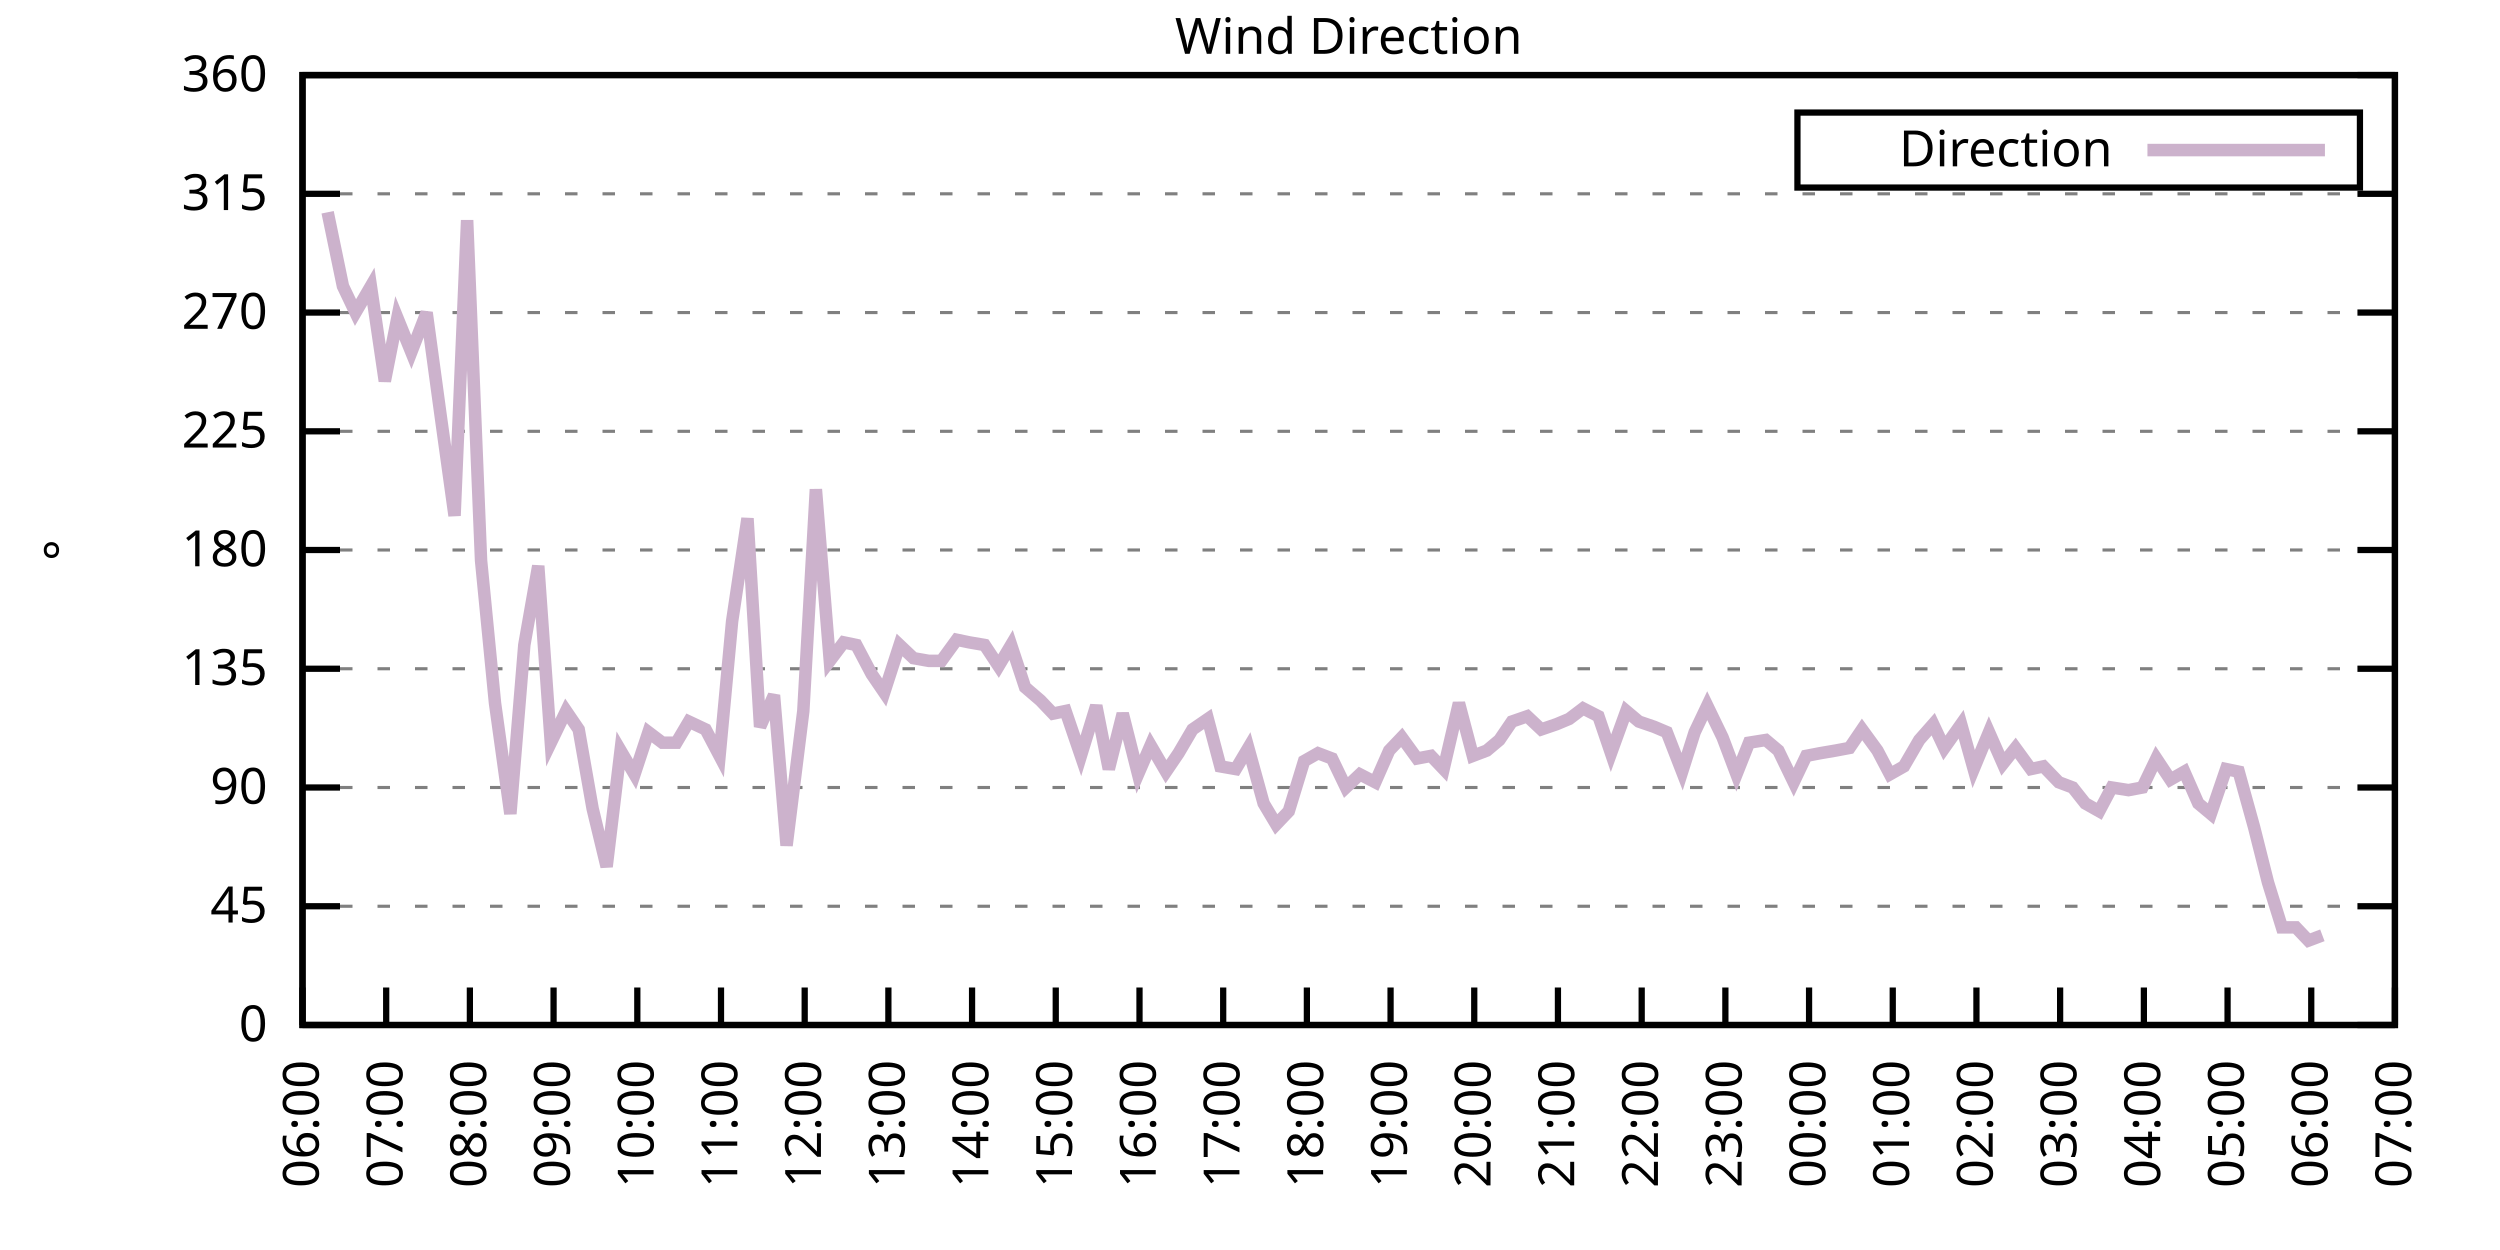
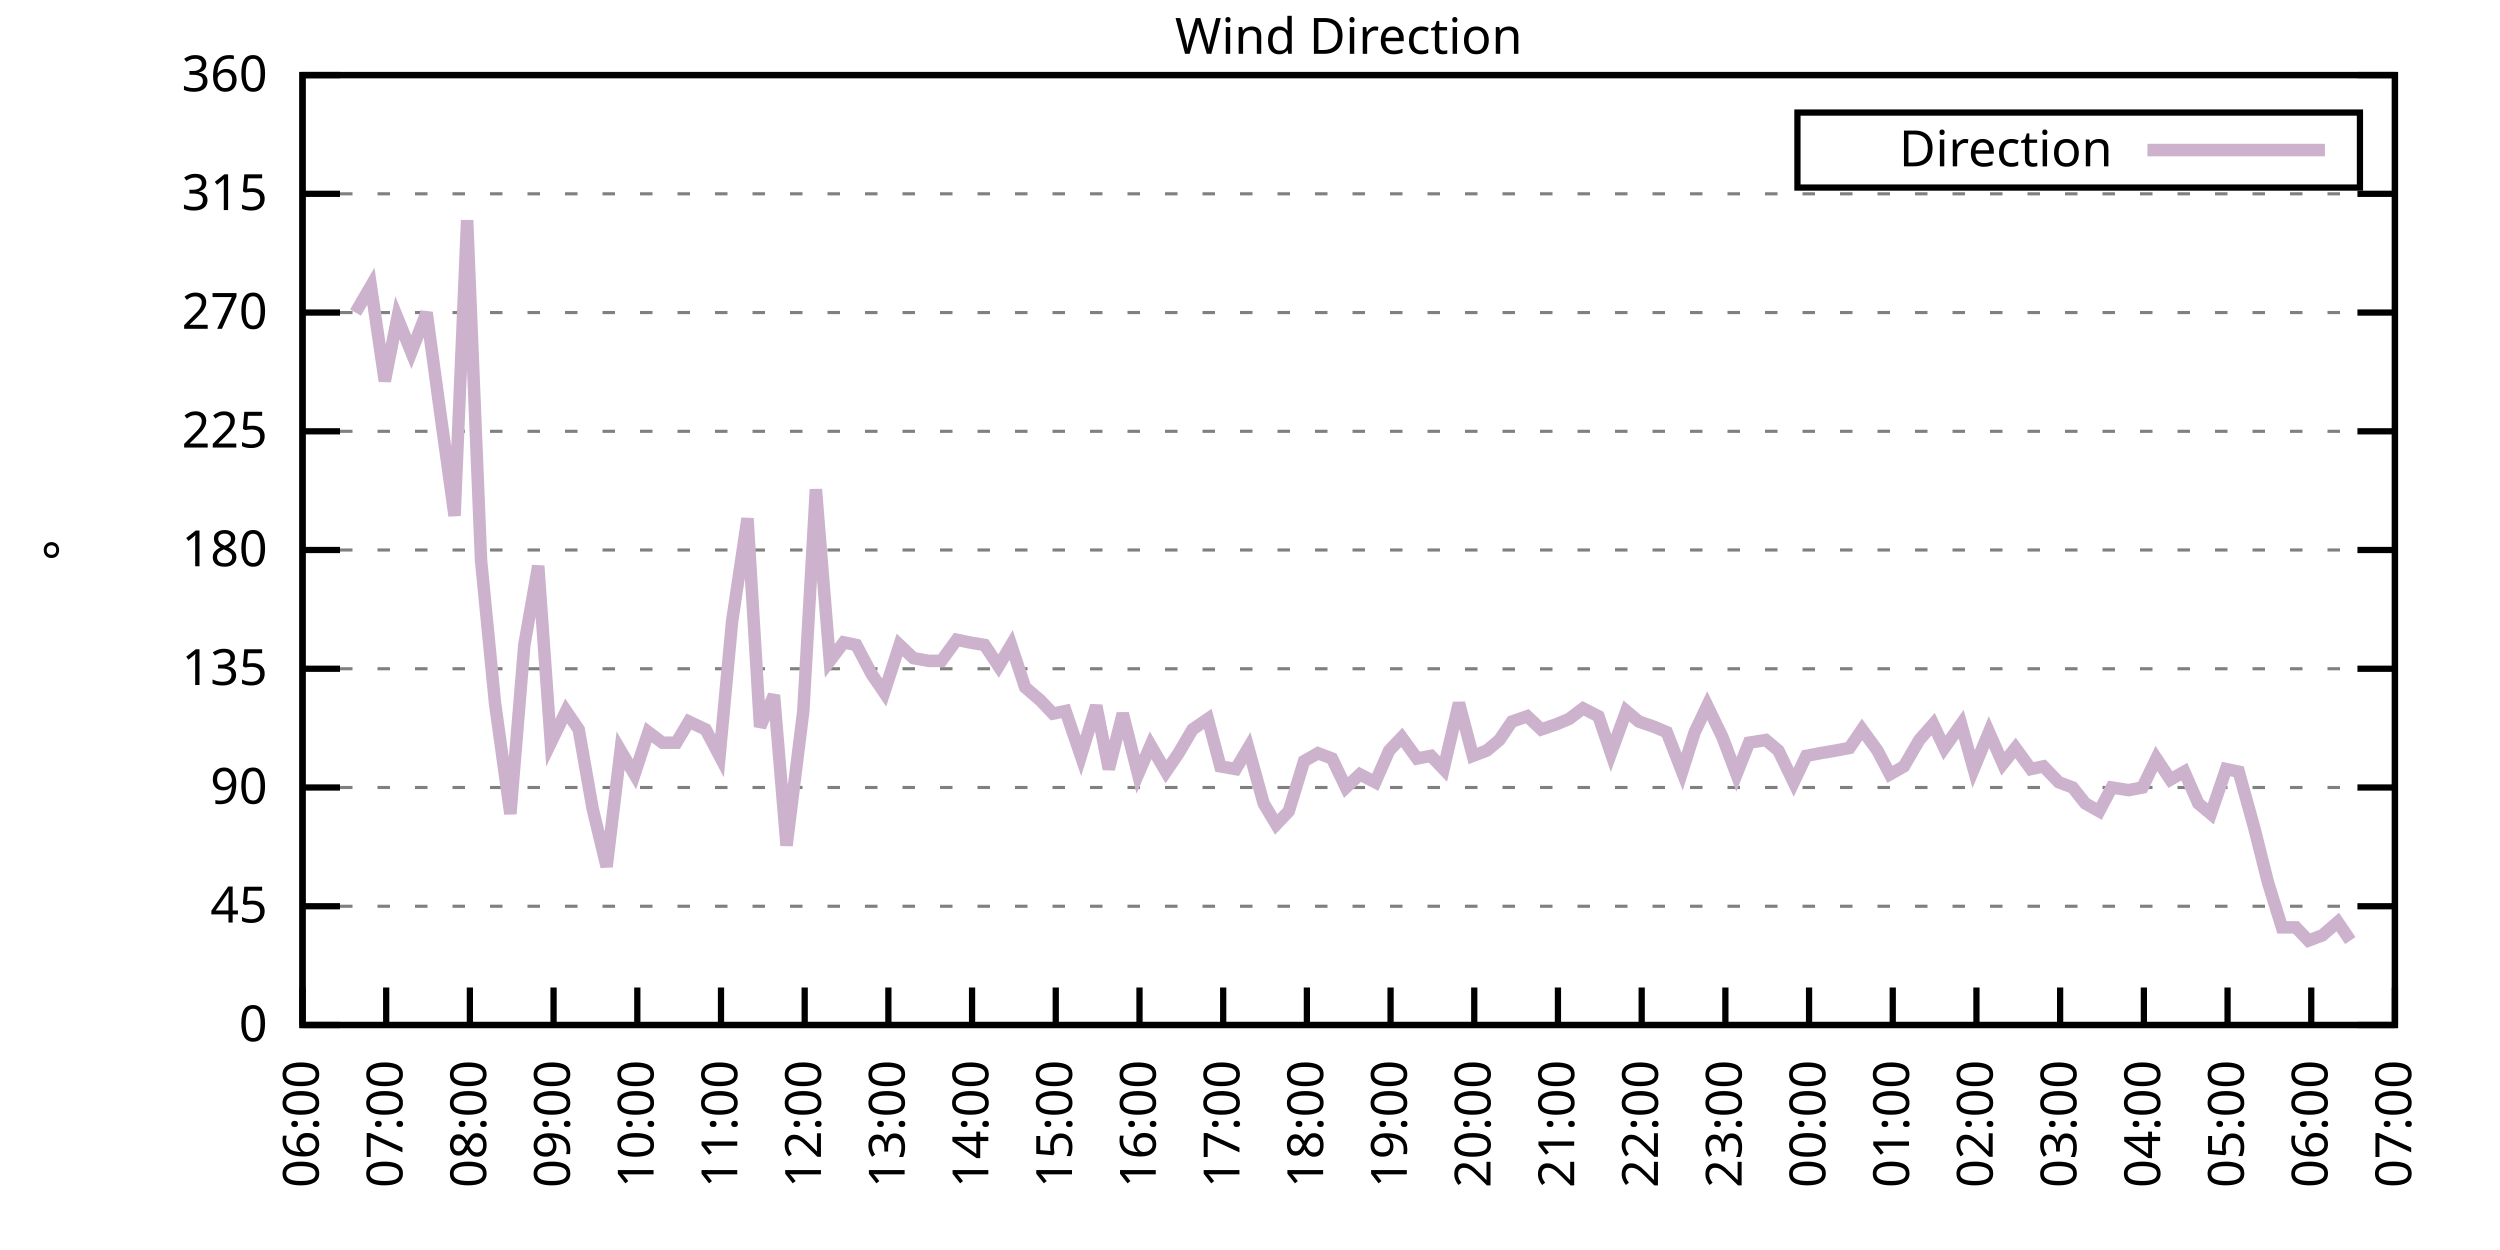
<svg xmlns="http://www.w3.org/2000/svg" xmlns:xlink="http://www.w3.org/1999/xlink" width="400" height="200" viewBox="0 0 400 200">
  <g id="gnuplot_canvas">
    <rect x="0" y="0" width="400" height="200" fill="none" />
    <defs>
      <circle id="gpDot" r="0.5" stroke-width="0.5" stroke="currentColor" />
      <path id="gpPt0" stroke-width="0.333" stroke="currentColor" d="M-1,0 h2 M0,-1 v2" />
      <path id="gpPt1" stroke-width="0.333" stroke="currentColor" d="M-1,-1 L1,1 M1,-1 L-1,1" />
      <path id="gpPt2" stroke-width="0.333" stroke="currentColor" d="M-1,0 L1,0 M0,-1 L0,1 M-1,-1 L1,1 M-1,1 L1,-1" />
      <rect id="gpPt3" stroke-width="0.333" stroke="currentColor" x="-1" y="-1" width="2" height="2" />
      <rect id="gpPt4" stroke-width="0.333" stroke="currentColor" fill="currentColor" x="-1" y="-1" width="2" height="2" />
      <circle id="gpPt5" stroke-width="0.333" stroke="currentColor" cx="0" cy="0" r="1" />
      <use xlink:href="#gpPt5" id="gpPt6" fill="currentColor" stroke="none" />
      <path id="gpPt7" stroke-width="0.333" stroke="currentColor" d="M0,-1.33 L-1.33,0.67 L1.33,0.67 z" />
      <use xlink:href="#gpPt7" id="gpPt8" fill="currentColor" stroke="none" />
      <use xlink:href="#gpPt7" id="gpPt9" stroke="currentColor" transform="rotate(180)" />
      <use xlink:href="#gpPt9" id="gpPt10" fill="currentColor" stroke="none" />
      <use xlink:href="#gpPt3" id="gpPt11" stroke="currentColor" transform="rotate(45)" />
      <use xlink:href="#gpPt11" id="gpPt12" fill="currentColor" stroke="none" />
      <path id="gpPt13" stroke-width="0.333" stroke="currentColor" d="M0,1.330 L1.265,0.411 L0.782,-1.067 L-0.782,-1.076 L-1.265,0.411 z" />
      <use xlink:href="#gpPt13" id="gpPt14" fill="currentColor" stroke="none" />
      <filter id="textbox" filterUnits="objectBoundingBox" x="0" y="0" height="1" width="1">
        <feFlood flood-color="white" flood-opacity="1" result="bgnd" />
        <feComposite in="SourceGraphic" in2="bgnd" operator="atop" />
      </filter>
      <filter id="greybox" filterUnits="objectBoundingBox" x="0" y="0" height="1" width="1">
        <feFlood flood-color="lightgrey" flood-opacity="1" result="grey" />
        <feComposite in="SourceGraphic" in2="grey" operator="atop" />
      </filter>
    </defs>
    <g fill="none" color="white" stroke="currentColor" stroke-width="1.00" stroke-linecap="butt" stroke-linejoin="miter">
</g>
    <g fill="none" color="black" stroke="currentColor" stroke-width="1.00" stroke-linecap="butt" stroke-linejoin="miter">
      <g stroke="none" shape-rendering="crispEdges">
        <polygon fill="rgb(255, 255, 255)" points="48.40,164.00 383.18,164.00 383.18,12.02 48.40,12.02 " />
      </g>
    </g>
    <g fill="none" color="black" stroke="currentColor" stroke-width="1.00" stroke-linecap="butt" stroke-linejoin="miter">
</g>
    <g fill="none" color="black" stroke="black" stroke-width="0.50" stroke-linecap="butt" stroke-linejoin="miter">
</g>
    <g fill="none" color="gray" stroke="currentColor" stroke-width="0.50" stroke-linecap="butt" stroke-linejoin="miter">
      <path stroke="gray" stroke-dasharray="2,4" class="gridline" d="M48.40,164.00 L383.19,164.00  " />
    </g>
    <g fill="none" color="gray" stroke="gray" stroke-width="1.00" stroke-linecap="butt" stroke-linejoin="miter">
</g>
    <g fill="none" color="black" stroke="currentColor" stroke-width="1.00" stroke-linecap="butt" stroke-linejoin="miter">
      <path stroke="black" d="M48.40,164.00 L54.40,164.00 M383.19,164.00 L377.19,164.00  " />
      <g transform="translate(42.80,166.60)" stroke="none" fill="black" font-family="Sans" font-size="8.00" text-anchor="end">
        <text>
          <tspan font-family="Sans"> 0</tspan>
        </text>
      </g>
    </g>
    <g fill="none" color="black" stroke="currentColor" stroke-width="1.00" stroke-linecap="butt" stroke-linejoin="miter">
</g>
    <g fill="none" color="black" stroke="black" stroke-width="0.50" stroke-linecap="butt" stroke-linejoin="miter">
</g>
    <g fill="none" color="gray" stroke="currentColor" stroke-width="0.50" stroke-linecap="butt" stroke-linejoin="miter">
      <path stroke="gray" stroke-dasharray="2,4" class="gridline" d="M48.40,145.00 L383.19,145.00  " />
    </g>
    <g fill="none" color="gray" stroke="gray" stroke-width="1.00" stroke-linecap="butt" stroke-linejoin="miter">
</g>
    <g fill="none" color="black" stroke="currentColor" stroke-width="1.00" stroke-linecap="butt" stroke-linejoin="miter">
      <path stroke="black" d="M48.40,145.00 L54.40,145.00 M383.19,145.00 L377.19,145.00  " />
      <g transform="translate(42.80,147.60)" stroke="none" fill="black" font-family="Sans" font-size="8.00" text-anchor="end">
        <text>
          <tspan font-family="Sans"> 45</tspan>
        </text>
      </g>
    </g>
    <g fill="none" color="black" stroke="currentColor" stroke-width="1.00" stroke-linecap="butt" stroke-linejoin="miter">
</g>
    <g fill="none" color="black" stroke="black" stroke-width="0.50" stroke-linecap="butt" stroke-linejoin="miter">
</g>
    <g fill="none" color="gray" stroke="currentColor" stroke-width="0.50" stroke-linecap="butt" stroke-linejoin="miter">
      <path stroke="gray" stroke-dasharray="2,4" class="gridline" d="M48.40,126.00 L383.19,126.00  " />
    </g>
    <g fill="none" color="gray" stroke="gray" stroke-width="1.00" stroke-linecap="butt" stroke-linejoin="miter">
</g>
    <g fill="none" color="black" stroke="currentColor" stroke-width="1.00" stroke-linecap="butt" stroke-linejoin="miter">
      <path stroke="black" d="M48.40,126.00 L54.40,126.00 M383.19,126.00 L377.19,126.00  " />
      <g transform="translate(42.80,128.60)" stroke="none" fill="black" font-family="Sans" font-size="8.00" text-anchor="end">
        <text>
          <tspan font-family="Sans"> 90</tspan>
        </text>
      </g>
    </g>
    <g fill="none" color="black" stroke="currentColor" stroke-width="1.00" stroke-linecap="butt" stroke-linejoin="miter">
</g>
    <g fill="none" color="black" stroke="black" stroke-width="0.50" stroke-linecap="butt" stroke-linejoin="miter">
</g>
    <g fill="none" color="gray" stroke="currentColor" stroke-width="0.50" stroke-linecap="butt" stroke-linejoin="miter">
      <path stroke="gray" stroke-dasharray="2,4" class="gridline" d="M48.40,107.00 L383.19,107.00  " />
    </g>
    <g fill="none" color="gray" stroke="gray" stroke-width="1.00" stroke-linecap="butt" stroke-linejoin="miter">
</g>
    <g fill="none" color="black" stroke="currentColor" stroke-width="1.00" stroke-linecap="butt" stroke-linejoin="miter">
      <path stroke="black" d="M48.40,107.00 L54.40,107.00 M383.19,107.00 L377.19,107.00  " />
      <g transform="translate(42.80,109.60)" stroke="none" fill="black" font-family="Sans" font-size="8.00" text-anchor="end">
        <text>
          <tspan font-family="Sans"> 135</tspan>
        </text>
      </g>
    </g>
    <g fill="none" color="black" stroke="currentColor" stroke-width="1.00" stroke-linecap="butt" stroke-linejoin="miter">
</g>
    <g fill="none" color="black" stroke="black" stroke-width="0.50" stroke-linecap="butt" stroke-linejoin="miter">
</g>
    <g fill="none" color="gray" stroke="currentColor" stroke-width="0.50" stroke-linecap="butt" stroke-linejoin="miter">
      <path stroke="gray" stroke-dasharray="2,4" class="gridline" d="M48.40,88.00 L383.19,88.00  " />
    </g>
    <g fill="none" color="gray" stroke="gray" stroke-width="1.00" stroke-linecap="butt" stroke-linejoin="miter">
</g>
    <g fill="none" color="black" stroke="currentColor" stroke-width="1.00" stroke-linecap="butt" stroke-linejoin="miter">
      <path stroke="black" d="M48.40,88.00 L54.40,88.00 M383.19,88.00 L377.19,88.00  " />
      <g transform="translate(42.80,90.60)" stroke="none" fill="black" font-family="Sans" font-size="8.00" text-anchor="end">
        <text>
          <tspan font-family="Sans"> 180</tspan>
        </text>
      </g>
    </g>
    <g fill="none" color="black" stroke="currentColor" stroke-width="1.00" stroke-linecap="butt" stroke-linejoin="miter">
</g>
    <g fill="none" color="black" stroke="black" stroke-width="0.50" stroke-linecap="butt" stroke-linejoin="miter">
</g>
    <g fill="none" color="gray" stroke="currentColor" stroke-width="0.50" stroke-linecap="butt" stroke-linejoin="miter">
      <path stroke="gray" stroke-dasharray="2,4" class="gridline" d="M48.40,69.01 L383.19,69.01  " />
    </g>
    <g fill="none" color="gray" stroke="gray" stroke-width="1.00" stroke-linecap="butt" stroke-linejoin="miter">
</g>
    <g fill="none" color="black" stroke="currentColor" stroke-width="1.00" stroke-linecap="butt" stroke-linejoin="miter">
      <path stroke="black" d="M48.40,69.01 L54.40,69.01 M383.19,69.01 L377.19,69.01  " />
      <g transform="translate(42.80,71.61)" stroke="none" fill="black" font-family="Sans" font-size="8.00" text-anchor="end">
        <text>
          <tspan font-family="Sans"> 225</tspan>
        </text>
      </g>
    </g>
    <g fill="none" color="black" stroke="currentColor" stroke-width="1.00" stroke-linecap="butt" stroke-linejoin="miter">
</g>
    <g fill="none" color="black" stroke="black" stroke-width="0.50" stroke-linecap="butt" stroke-linejoin="miter">
</g>
    <g fill="none" color="gray" stroke="currentColor" stroke-width="0.50" stroke-linecap="butt" stroke-linejoin="miter">
      <path stroke="gray" stroke-dasharray="2,4" class="gridline" d="M48.40,50.01 L383.19,50.01  " />
    </g>
    <g fill="none" color="gray" stroke="gray" stroke-width="1.00" stroke-linecap="butt" stroke-linejoin="miter">
</g>
    <g fill="none" color="black" stroke="currentColor" stroke-width="1.00" stroke-linecap="butt" stroke-linejoin="miter">
      <path stroke="black" d="M48.40,50.01 L54.40,50.01 M383.19,50.01 L377.19,50.01  " />
      <g transform="translate(42.80,52.61)" stroke="none" fill="black" font-family="Sans" font-size="8.00" text-anchor="end">
        <text>
          <tspan font-family="Sans"> 270</tspan>
        </text>
      </g>
    </g>
    <g fill="none" color="black" stroke="currentColor" stroke-width="1.00" stroke-linecap="butt" stroke-linejoin="miter">
</g>
    <g fill="none" color="black" stroke="black" stroke-width="0.50" stroke-linecap="butt" stroke-linejoin="miter">
</g>
    <g fill="none" color="gray" stroke="currentColor" stroke-width="0.50" stroke-linecap="butt" stroke-linejoin="miter">
      <path stroke="gray" stroke-dasharray="2,4" class="gridline" d="M48.40,31.01 L383.19,31.01  " />
    </g>
    <g fill="none" color="gray" stroke="gray" stroke-width="1.00" stroke-linecap="butt" stroke-linejoin="miter">
</g>
    <g fill="none" color="black" stroke="currentColor" stroke-width="1.00" stroke-linecap="butt" stroke-linejoin="miter">
      <path stroke="black" d="M48.40,31.01 L54.40,31.01 M383.19,31.01 L377.19,31.01  " />
      <g transform="translate(42.80,33.61)" stroke="none" fill="black" font-family="Sans" font-size="8.00" text-anchor="end">
        <text>
          <tspan font-family="Sans"> 315</tspan>
        </text>
      </g>
    </g>
    <g fill="none" color="black" stroke="currentColor" stroke-width="1.00" stroke-linecap="butt" stroke-linejoin="miter">
</g>
    <g fill="none" color="black" stroke="black" stroke-width="0.50" stroke-linecap="butt" stroke-linejoin="miter">
</g>
    <g fill="none" color="gray" stroke="currentColor" stroke-width="0.50" stroke-linecap="butt" stroke-linejoin="miter">
      <path stroke="gray" stroke-dasharray="2,4" class="gridline" d="M48.40,12.01 L383.19,12.01  " />
    </g>
    <g fill="none" color="gray" stroke="gray" stroke-width="1.00" stroke-linecap="butt" stroke-linejoin="miter">
</g>
    <g fill="none" color="black" stroke="currentColor" stroke-width="1.00" stroke-linecap="butt" stroke-linejoin="miter">
      <path stroke="black" d="M48.40,12.01 L54.40,12.01 M383.19,12.01 L377.19,12.01  " />
      <g transform="translate(42.80,14.61)" stroke="none" fill="black" font-family="Sans" font-size="8.00" text-anchor="end">
        <text>
          <tspan font-family="Sans"> 360</tspan>
        </text>
      </g>
    </g>
    <g fill="none" color="black" stroke="currentColor" stroke-width="1.00" stroke-linecap="butt" stroke-linejoin="miter">
      <path stroke="black" d="M48.40,164.00 L48.40,158.00  " />
      <g transform="translate(51.00,169.60) rotate(270.00)" stroke="none" fill="black" font-family="Sans" font-size="8.00" text-anchor="end">
        <text>
          <tspan font-family="Sans">06:00</tspan>
        </text>
      </g>
    </g>
    <g fill="none" color="black" stroke="currentColor" stroke-width="1.00" stroke-linecap="butt" stroke-linejoin="miter">
      <path stroke="black" d="M61.79,164.00 L61.79,158.00  " />
      <g transform="translate(64.39,169.60) rotate(270.00)" stroke="none" fill="black" font-family="Sans" font-size="8.00" text-anchor="end">
        <text>
          <tspan font-family="Sans">07:00</tspan>
        </text>
      </g>
    </g>
    <g fill="none" color="black" stroke="currentColor" stroke-width="1.00" stroke-linecap="butt" stroke-linejoin="miter">
      <path stroke="black" d="M75.18,164.00 L75.18,158.00  " />
      <g transform="translate(77.78,169.60) rotate(270.00)" stroke="none" fill="black" font-family="Sans" font-size="8.00" text-anchor="end">
        <text>
          <tspan font-family="Sans">08:00</tspan>
        </text>
      </g>
    </g>
    <g fill="none" color="black" stroke="currentColor" stroke-width="1.00" stroke-linecap="butt" stroke-linejoin="miter">
      <path stroke="black" d="M88.57,164.00 L88.57,158.00  " />
      <g transform="translate(91.17,169.60) rotate(270.00)" stroke="none" fill="black" font-family="Sans" font-size="8.00" text-anchor="end">
        <text>
          <tspan font-family="Sans">09:00</tspan>
        </text>
      </g>
    </g>
    <g fill="none" color="black" stroke="currentColor" stroke-width="1.00" stroke-linecap="butt" stroke-linejoin="miter">
      <path stroke="black" d="M101.97,164.00 L101.97,158.00  " />
      <g transform="translate(104.57,169.60) rotate(270.00)" stroke="none" fill="black" font-family="Sans" font-size="8.00" text-anchor="end">
        <text>
          <tspan font-family="Sans">10:00</tspan>
        </text>
      </g>
    </g>
    <g fill="none" color="black" stroke="currentColor" stroke-width="1.00" stroke-linecap="butt" stroke-linejoin="miter">
      <path stroke="black" d="M115.36,164.00 L115.36,158.00  " />
      <g transform="translate(117.96,169.60) rotate(270.00)" stroke="none" fill="black" font-family="Sans" font-size="8.00" text-anchor="end">
        <text>
          <tspan font-family="Sans">11:00</tspan>
        </text>
      </g>
    </g>
    <g fill="none" color="black" stroke="currentColor" stroke-width="1.00" stroke-linecap="butt" stroke-linejoin="miter">
      <path stroke="black" d="M128.75,164.00 L128.75,158.00  " />
      <g transform="translate(131.35,169.60) rotate(270.00)" stroke="none" fill="black" font-family="Sans" font-size="8.00" text-anchor="end">
        <text>
          <tspan font-family="Sans">12:00</tspan>
        </text>
      </g>
    </g>
    <g fill="none" color="black" stroke="currentColor" stroke-width="1.00" stroke-linecap="butt" stroke-linejoin="miter">
      <path stroke="black" d="M142.14,164.00 L142.14,158.00  " />
      <g transform="translate(144.74,169.60) rotate(270.00)" stroke="none" fill="black" font-family="Sans" font-size="8.00" text-anchor="end">
        <text>
          <tspan font-family="Sans">13:00</tspan>
        </text>
      </g>
    </g>
    <g fill="none" color="black" stroke="currentColor" stroke-width="1.00" stroke-linecap="butt" stroke-linejoin="miter">
      <path stroke="black" d="M155.53,164.00 L155.53,158.00  " />
      <g transform="translate(158.13,169.60) rotate(270.00)" stroke="none" fill="black" font-family="Sans" font-size="8.00" text-anchor="end">
        <text>
          <tspan font-family="Sans">14:00</tspan>
        </text>
      </g>
    </g>
    <g fill="none" color="black" stroke="currentColor" stroke-width="1.00" stroke-linecap="butt" stroke-linejoin="miter">
      <path stroke="black" d="M168.92,164.00 L168.92,158.00  " />
      <g transform="translate(171.52,169.60) rotate(270.00)" stroke="none" fill="black" font-family="Sans" font-size="8.00" text-anchor="end">
        <text>
          <tspan font-family="Sans">15:00</tspan>
        </text>
      </g>
    </g>
    <g fill="none" color="black" stroke="currentColor" stroke-width="1.00" stroke-linecap="butt" stroke-linejoin="miter">
      <path stroke="black" d="M182.32,164.00 L182.32,158.00  " />
      <g transform="translate(184.92,169.60) rotate(270.00)" stroke="none" fill="black" font-family="Sans" font-size="8.00" text-anchor="end">
        <text>
          <tspan font-family="Sans">16:00</tspan>
        </text>
      </g>
    </g>
    <g fill="none" color="black" stroke="currentColor" stroke-width="1.00" stroke-linecap="butt" stroke-linejoin="miter">
      <path stroke="black" d="M195.71,164.00 L195.71,158.00  " />
      <g transform="translate(198.31,169.60) rotate(270.00)" stroke="none" fill="black" font-family="Sans" font-size="8.00" text-anchor="end">
        <text>
          <tspan font-family="Sans">17:00</tspan>
        </text>
      </g>
    </g>
    <g fill="none" color="black" stroke="currentColor" stroke-width="1.00" stroke-linecap="butt" stroke-linejoin="miter">
      <path stroke="black" d="M209.10,164.00 L209.10,158.00  " />
      <g transform="translate(211.70,169.60) rotate(270.00)" stroke="none" fill="black" font-family="Sans" font-size="8.00" text-anchor="end">
        <text>
          <tspan font-family="Sans">18:00</tspan>
        </text>
      </g>
    </g>
    <g fill="none" color="black" stroke="currentColor" stroke-width="1.00" stroke-linecap="butt" stroke-linejoin="miter">
      <path stroke="black" d="M222.49,164.00 L222.49,158.00  " />
      <g transform="translate(225.09,169.60) rotate(270.00)" stroke="none" fill="black" font-family="Sans" font-size="8.00" text-anchor="end">
        <text>
          <tspan font-family="Sans">19:00</tspan>
        </text>
      </g>
    </g>
    <g fill="none" color="black" stroke="currentColor" stroke-width="1.00" stroke-linecap="butt" stroke-linejoin="miter">
      <path stroke="black" d="M235.88,164.00 L235.88,158.00  " />
      <g transform="translate(238.48,169.60) rotate(270.00)" stroke="none" fill="black" font-family="Sans" font-size="8.00" text-anchor="end">
        <text>
          <tspan font-family="Sans">20:00</tspan>
        </text>
      </g>
    </g>
    <g fill="none" color="black" stroke="currentColor" stroke-width="1.00" stroke-linecap="butt" stroke-linejoin="miter">
      <path stroke="black" d="M249.27,164.00 L249.27,158.00  " />
      <g transform="translate(251.87,169.60) rotate(270.00)" stroke="none" fill="black" font-family="Sans" font-size="8.00" text-anchor="end">
        <text>
          <tspan font-family="Sans">21:00</tspan>
        </text>
      </g>
    </g>
    <g fill="none" color="black" stroke="currentColor" stroke-width="1.00" stroke-linecap="butt" stroke-linejoin="miter">
      <path stroke="black" d="M262.67,164.00 L262.67,158.00  " />
      <g transform="translate(265.27,169.60) rotate(270.00)" stroke="none" fill="black" font-family="Sans" font-size="8.00" text-anchor="end">
        <text>
          <tspan font-family="Sans">22:00</tspan>
        </text>
      </g>
    </g>
    <g fill="none" color="black" stroke="currentColor" stroke-width="1.00" stroke-linecap="butt" stroke-linejoin="miter">
      <path stroke="black" d="M276.06,164.00 L276.06,158.00  " />
      <g transform="translate(278.66,169.60) rotate(270.00)" stroke="none" fill="black" font-family="Sans" font-size="8.00" text-anchor="end">
        <text>
          <tspan font-family="Sans">23:00</tspan>
        </text>
      </g>
    </g>
    <g fill="none" color="black" stroke="currentColor" stroke-width="1.00" stroke-linecap="butt" stroke-linejoin="miter">
      <path stroke="black" d="M289.45,164.00 L289.45,158.00  " />
      <g transform="translate(292.05,169.60) rotate(270.00)" stroke="none" fill="black" font-family="Sans" font-size="8.00" text-anchor="end">
        <text>
          <tspan font-family="Sans">00:00</tspan>
        </text>
      </g>
    </g>
    <g fill="none" color="black" stroke="currentColor" stroke-width="1.00" stroke-linecap="butt" stroke-linejoin="miter">
      <path stroke="black" d="M302.84,164.00 L302.84,158.00  " />
      <g transform="translate(305.44,169.60) rotate(270.00)" stroke="none" fill="black" font-family="Sans" font-size="8.00" text-anchor="end">
        <text>
          <tspan font-family="Sans">01:00</tspan>
        </text>
      </g>
    </g>
    <g fill="none" color="black" stroke="currentColor" stroke-width="1.00" stroke-linecap="butt" stroke-linejoin="miter">
      <path stroke="black" d="M316.23,164.00 L316.23,158.00  " />
      <g transform="translate(318.83,169.60) rotate(270.00)" stroke="none" fill="black" font-family="Sans" font-size="8.00" text-anchor="end">
        <text>
          <tspan font-family="Sans">02:00</tspan>
        </text>
      </g>
    </g>
    <g fill="none" color="black" stroke="currentColor" stroke-width="1.00" stroke-linecap="butt" stroke-linejoin="miter">
      <path stroke="black" d="M329.62,164.00 L329.62,158.00  " />
      <g transform="translate(332.22,169.60) rotate(270.00)" stroke="none" fill="black" font-family="Sans" font-size="8.00" text-anchor="end">
        <text>
          <tspan font-family="Sans">03:00</tspan>
        </text>
      </g>
    </g>
    <g fill="none" color="black" stroke="currentColor" stroke-width="1.00" stroke-linecap="butt" stroke-linejoin="miter">
      <path stroke="black" d="M343.02,164.00 L343.02,158.00  " />
      <g transform="translate(345.62,169.60) rotate(270.00)" stroke="none" fill="black" font-family="Sans" font-size="8.00" text-anchor="end">
        <text>
          <tspan font-family="Sans">04:00</tspan>
        </text>
      </g>
    </g>
    <g fill="none" color="black" stroke="currentColor" stroke-width="1.00" stroke-linecap="butt" stroke-linejoin="miter">
      <path stroke="black" d="M356.41,164.00 L356.41,158.00  " />
      <g transform="translate(359.01,169.60) rotate(270.00)" stroke="none" fill="black" font-family="Sans" font-size="8.00" text-anchor="end">
        <text>
          <tspan font-family="Sans">05:00</tspan>
        </text>
      </g>
    </g>
    <g fill="none" color="black" stroke="currentColor" stroke-width="1.00" stroke-linecap="butt" stroke-linejoin="miter">
      <path stroke="black" d="M369.80,164.00 L369.80,158.00  " />
      <g transform="translate(372.40,169.60) rotate(270.00)" stroke="none" fill="black" font-family="Sans" font-size="8.00" text-anchor="end">
        <text>
          <tspan font-family="Sans">06:00</tspan>
        </text>
      </g>
    </g>
    <g fill="none" color="black" stroke="currentColor" stroke-width="1.00" stroke-linecap="butt" stroke-linejoin="miter">
      <path stroke="black" d="M383.19,164.00 L383.19,158.00  " />
      <g transform="translate(385.79,169.60) rotate(270.00)" stroke="none" fill="black" font-family="Sans" font-size="8.00" text-anchor="end">
        <text>
          <tspan font-family="Sans">07:00</tspan>
        </text>
      </g>
    </g>
    <g fill="none" color="black" stroke="currentColor" stroke-width="1.00" stroke-linecap="butt" stroke-linejoin="miter">
</g>
    <g fill="none" color="black" stroke="currentColor" stroke-width="1.00" stroke-linecap="butt" stroke-linejoin="miter">
      <path stroke="black" d="M48.40,12.01 L48.40,164.00 L383.19,164.00 L383.19,12.01 L48.40,12.01 Z  " />
    </g>
    <g fill="none" color="black" stroke="currentColor" stroke-width="1.00" stroke-linecap="butt" stroke-linejoin="miter">
</g>
    <g fill="none" color="black" stroke="currentColor" stroke-width="1.00" stroke-linecap="butt" stroke-linejoin="miter">
      <path stroke="black" d="M287.59,30.01 L287.59,18.01 L377.59,18.01 L377.59,30.01 L287.59,30.01 Z  " />
    </g>
    <g id="Wind_direction_plot_1">
      <g fill="none" color="white" stroke="black" stroke-width="2.00" stroke-linecap="butt" stroke-linejoin="miter">
</g>
      <g fill="none" color="black" stroke="currentColor" stroke-width="2.00" stroke-linecap="butt" stroke-linejoin="miter">
        <g transform="translate(337.99,26.61)" stroke="none" fill="black" font-family="Sans" font-size="8.00" text-anchor="end">
          <text>
            <tspan font-family="Sans">Direction</tspan>
          </text>
        </g>
      </g>
      <g fill="none" color="black" stroke="currentColor" stroke-width="2.00" stroke-linecap="butt" stroke-linejoin="miter">
-         <path stroke="rgb(204, 178, 204)" d="M343.59,24.01 L371.99,24.01 M52.42,33.96 L54.87,45.79 L56.88,50.01 L59.34,45.79 L61.57,60.98 L63.58,50.85   L65.81,56.34 L68.26,50.01 L70.50,66.47 L72.73,82.52 L74.74,35.23 L76.97,89.69 L79.20,112.49 L81.66,130.22   L83.89,103.20 L86.12,90.54 L88.13,118.83 L90.58,113.76 L92.59,116.71 L94.82,129.38 L97.06,138.67 L99.29,120.09   L101.52,123.89 L103.75,117.14 L105.98,118.83 L108.22,118.83 L110.22,115.45 L112.90,116.71 L115.13,120.94 L117.14,99.40   L119.60,82.94 L121.61,116.29 L123.84,111.23 L125.85,135.29 L128.53,113.76 L130.54,78.29 L132.77,105.74 L135.00,102.78   L137.01,103.20 L139.46,107.85 L141.47,110.80 L143.93,103.20 L146.16,105.31 L148.61,105.74 L150.62,105.74 L153.08,102.36   L155.09,102.78 L157.54,103.20 L159.77,106.58 L161.78,103.20 L164.01,109.96 L166.47,112.07 L168.48,114.18 L170.49,113.76   L172.94,120.94 L175.40,112.91 L177.41,123.05 L179.64,114.18 L182.09,123.89 L184.10,119.25 L186.56,123.47 L188.57,120.51   L190.80,116.71 L193.25,115.03 L195.26,122.62 L197.72,123.05 L199.73,119.67 L202.18,128.54 L204.19,131.91 L206.20,129.80   L208.65,121.78 L210.88,120.51 L213.12,121.36 L215.35,126.00 L217.58,123.89 L220.04,125.16 L222.27,120.09 L224.28,117.98   L226.73,121.36 L228.96,120.94 L230.97,123.05 L233.43,112.49 L235.66,120.94 L237.89,120.09 L239.90,118.40 L241.91,115.45   L244.36,114.60 L246.60,116.71 L249.05,115.87 L251.06,115.03 L253.29,113.34 L255.75,114.60 L257.76,120.51 L260.21,113.76   L262.22,115.45 L264.67,116.29 L266.68,117.14 L269.14,123.47 L271.15,117.14 L273.16,112.91 L275.61,117.98 L277.84,123.89   L279.85,118.83 L282.53,118.40 L284.54,120.09 L286.99,125.16 L289.00,120.94 L291.23,120.51 L293.69,120.09 L295.92,119.67   L297.93,116.71 L300.39,120.09 L302.39,123.89 L304.63,122.62 L307.08,118.40 L309.31,115.87 L311.10,119.67 L313.78,115.87   L315.79,123.05 L318.24,117.14 L320.47,122.20 L322.48,119.67 L324.94,123.05 L326.95,122.62 L329.40,125.16 L331.63,126.00   L333.64,128.54 L335.87,129.80 L337.88,126.00 L340.56,126.42 L342.79,126.00 L345.02,121.36 L347.26,124.74 L349.49,123.47   L351.72,128.54 L353.73,130.22 L356.18,123.05 L358.19,123.47 L360.65,132.34 L362.88,141.20 L365.11,148.38 L367.34,148.38   L369.35,150.49 L371.58,149.65  " />
+         <path stroke="rgb(204, 178, 204)" d="M343.59,24.01 L371.99,24.01 M56.88,50.01 L59.34,45.79 L61.57,60.98 L63.58,50.85 L65.81,56.34 L68.26,50.01   L70.50,66.47 L72.73,82.52 L74.74,35.23 L76.97,89.69 L79.20,112.49 L81.66,130.22 L83.89,103.20 L86.12,90.54   L88.13,118.83 L90.58,113.76 L92.59,116.71 L94.82,129.38 L97.06,138.67 L99.29,120.09 L101.52,123.89 L103.75,117.14   L105.98,118.83 L108.22,118.83 L110.22,115.45 L112.90,116.71 L115.13,120.94 L117.14,99.40 L119.60,82.94 L121.61,116.29   L123.84,111.23 L125.85,135.29 L128.53,113.76 L130.54,78.29 L132.77,105.74 L135.00,102.78 L137.01,103.20 L139.46,107.85   L141.47,110.80 L143.93,103.20 L146.16,105.31 L148.61,105.74 L150.62,105.74 L153.08,102.36 L155.09,102.78 L157.54,103.20   L159.77,106.58 L161.78,103.20 L164.01,109.96 L166.47,112.07 L168.48,114.18 L170.49,113.76 L172.94,120.94 L175.40,112.91   L177.41,123.05 L179.64,114.18 L182.09,123.89 L184.10,119.25 L186.56,123.47 L188.57,120.51 L190.80,116.71 L193.25,115.03   L195.26,122.62 L197.72,123.05 L199.73,119.67 L202.18,128.54 L204.19,131.91 L206.20,129.80 L208.65,121.78 L210.88,120.51   L213.12,121.36 L215.35,126.00 L217.58,123.89 L220.04,125.16 L222.27,120.09 L224.28,117.98 L226.73,121.36 L228.96,120.94   L230.97,123.05 L233.43,112.49 L235.66,120.94 L237.89,120.09 L239.90,118.40 L241.91,115.45 L244.36,114.60 L246.60,116.71   L249.05,115.87 L251.06,115.03 L253.29,113.34 L255.75,114.60 L257.76,120.51 L260.21,113.76 L262.22,115.45 L264.67,116.29   L266.68,117.14 L269.14,123.47 L271.15,117.14 L273.16,112.91 L275.61,117.98 L277.84,123.89 L279.85,118.83 L282.53,118.40   L284.54,120.09 L286.99,125.16 L289.00,120.94 L291.23,120.51 L293.69,120.09 L295.92,119.67 L297.93,116.71 L300.39,120.09   L302.39,123.89 L304.63,122.62 L307.08,118.40 L309.31,115.87 L311.10,119.67 L313.78,115.87 L315.79,123.05 L318.24,117.14   L320.47,122.20 L322.48,119.67 L324.94,123.05 L326.95,122.62 L329.40,125.16 L331.63,126.00 L333.64,128.54 L335.87,129.80   L337.88,126.00 L340.56,126.42 L342.79,126.00 L345.02,121.36 L347.26,124.74 L349.49,123.47 L351.72,128.54 L353.73,130.22   L356.18,123.05 L358.19,123.47 L360.65,132.34 L362.88,141.20 L365.11,148.38 L367.34,148.38 L369.35,150.49 L371.58,149.65   L374.04,147.53 L376.05,150.49  " />
      </g>
    </g>
    <g fill="none" color="black" stroke="currentColor" stroke-width="2.00" stroke-linecap="butt" stroke-linejoin="miter">
</g>
    <g fill="none" color="black" stroke="black" stroke-width="1.00" stroke-linecap="butt" stroke-linejoin="miter">
</g>
    <g fill="none" color="black" stroke="currentColor" stroke-width="1.00" stroke-linecap="butt" stroke-linejoin="miter">
      <path stroke="black" d="M48.40,12.01 L48.40,164.00 L383.19,164.00 L383.19,12.01 L48.40,12.01 Z  " />
      <g transform="translate(12.80,88.01) rotate(270.00)" stroke="none" fill="black" font-family="Sans" font-size="8.00" text-anchor="middle">
        <text>
          <tspan font-family="Sans">°</tspan>
        </text>
      </g>
    </g>
    <g fill="none" color="black" stroke="currentColor" stroke-width="1.00" stroke-linecap="butt" stroke-linejoin="miter">
</g>
    <g fill="none" color="black" stroke="currentColor" stroke-width="1.00" stroke-linecap="butt" stroke-linejoin="miter">
      <g transform="translate(215.79,8.61)" stroke="none" fill="black" font-family="Sans" font-size="8.00" text-anchor="middle">
        <text>
          <tspan font-family="Sans">Wind Direction</tspan>
        </text>
      </g>
    </g>
    <g fill="none" color="black" stroke="currentColor" stroke-width="1.00" stroke-linecap="butt" stroke-linejoin="miter">
</g>
  </g>
</svg>
